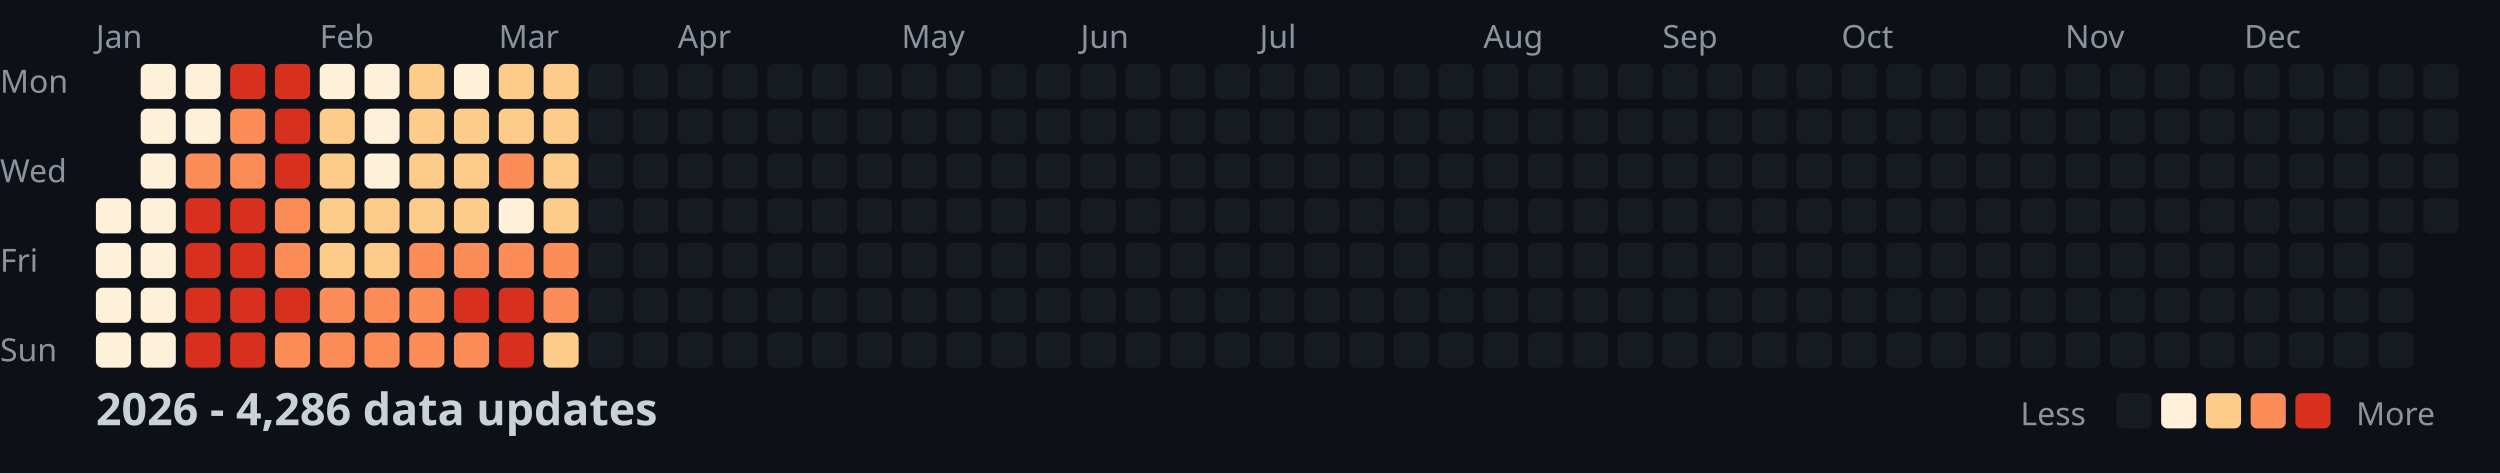
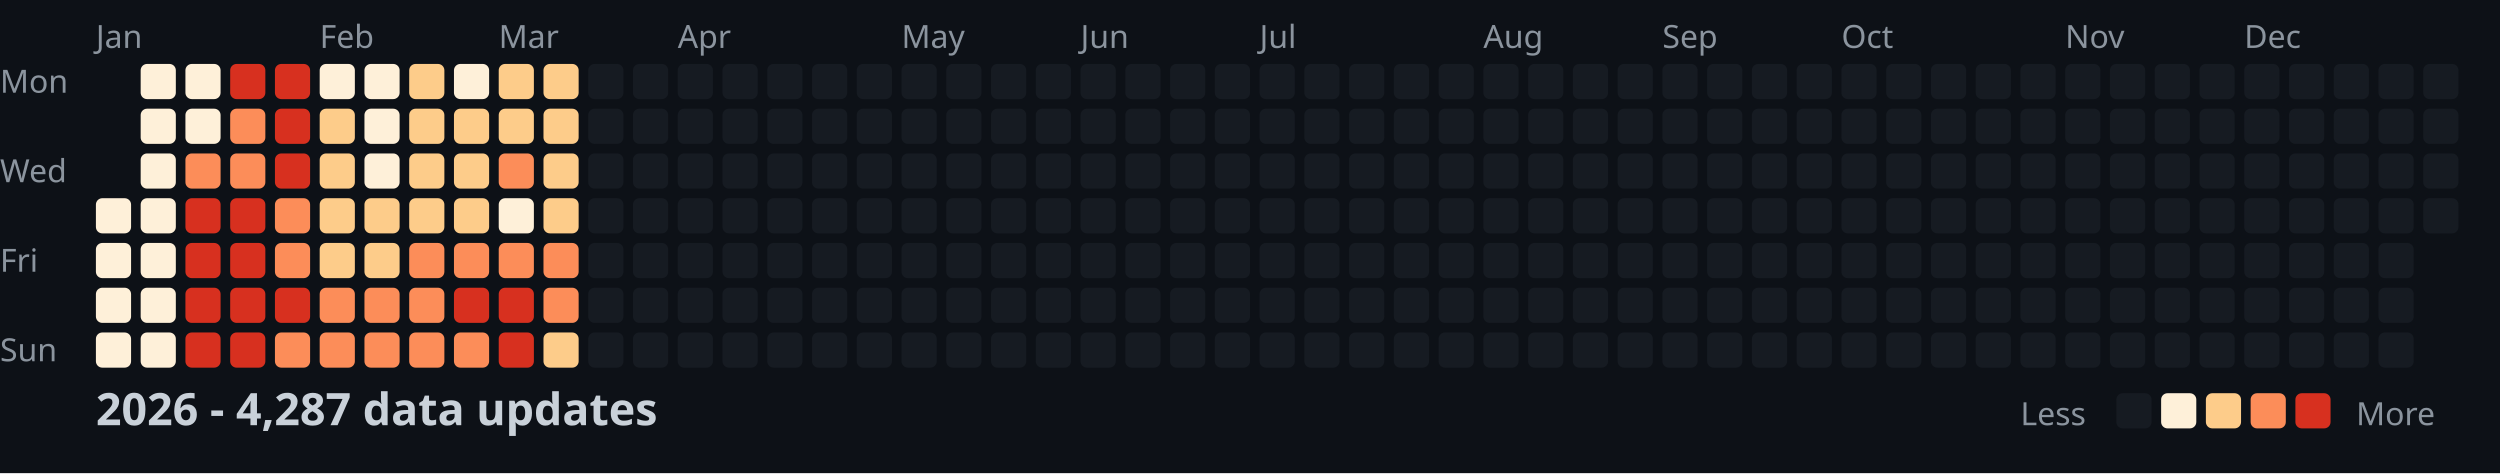
<svg xmlns="http://www.w3.org/2000/svg" width="782" height="148">
  <style>
    .month { font: 10px sans-serif; fill: #8b949e; }
    .day { font: 10px sans-serif; fill: #8b949e; }
    .title { font: bold 14px sans-serif; fill: #c9d1d9; }
    .legend { font: 10px sans-serif; fill: #8b949e; }
  </style>
  <rect width="100%" height="100%" fill="#0d1117" />
  <text x="0" y="29" class="day">Mon</text>
  <text x="0" y="57" class="day">Wed</text>
  <text x="0" y="85" class="day">Fri</text>
  <text x="0" y="113" class="day">Sun</text>
  <text x="30" y="15" class="month">Jan</text>
  <text x="100" y="15" class="month">Feb</text>
  <text x="156" y="15" class="month">Mar</text>
  <text x="212" y="15" class="month">Apr</text>
  <text x="282" y="15" class="month">May</text>
  <text x="338" y="15" class="month">Jun</text>
  <text x="394" y="15" class="month">Jul</text>
  <text x="464" y="15" class="month">Aug</text>
  <text x="520" y="15" class="month">Sep</text>
  <text x="576" y="15" class="month">Oct</text>
  <text x="646" y="15" class="month">Nov</text>
  <text x="702" y="15" class="month">Dec</text>
  <rect x="30" y="62" width="11" height="11" fill="#fef0d9" rx="2" />
  <rect x="30" y="76" width="11" height="11" fill="#fef0d9" rx="2" />
  <rect x="30" y="90" width="11" height="11" fill="#fef0d9" rx="2" />
  <rect x="30" y="104" width="11" height="11" fill="#fef0d9" rx="2" />
  <rect x="44" y="20" width="11" height="11" fill="#fef0d9" rx="2" />
  <rect x="44" y="34" width="11" height="11" fill="#fef0d9" rx="2" />
  <rect x="44" y="48" width="11" height="11" fill="#fef0d9" rx="2" />
  <rect x="44" y="62" width="11" height="11" fill="#fef0d9" rx="2" />
  <rect x="44" y="76" width="11" height="11" fill="#fef0d9" rx="2" />
  <rect x="44" y="90" width="11" height="11" fill="#fef0d9" rx="2" />
  <rect x="44" y="104" width="11" height="11" fill="#fef0d9" rx="2" />
  <rect x="58" y="20" width="11" height="11" fill="#fef0d9" rx="2" />
  <rect x="58" y="34" width="11" height="11" fill="#fef0d9" rx="2" />
  <rect x="58" y="48" width="11" height="11" fill="#fc8d59" rx="2" />
  <rect x="58" y="62" width="11" height="11" fill="#d7301f" rx="2" />
  <rect x="58" y="76" width="11" height="11" fill="#d7301f" rx="2" />
  <rect x="58" y="90" width="11" height="11" fill="#d7301f" rx="2" />
  <rect x="58" y="104" width="11" height="11" fill="#d7301f" rx="2" />
  <rect x="72" y="20" width="11" height="11" fill="#d7301f" rx="2" />
  <rect x="72" y="34" width="11" height="11" fill="#fc8d59" rx="2" />
  <rect x="72" y="48" width="11" height="11" fill="#fc8d59" rx="2" />
  <rect x="72" y="62" width="11" height="11" fill="#d7301f" rx="2" />
  <rect x="72" y="76" width="11" height="11" fill="#d7301f" rx="2" />
  <rect x="72" y="90" width="11" height="11" fill="#d7301f" rx="2" />
  <rect x="72" y="104" width="11" height="11" fill="#d7301f" rx="2" />
  <rect x="86" y="20" width="11" height="11" fill="#d7301f" rx="2" />
  <rect x="86" y="34" width="11" height="11" fill="#d7301f" rx="2" />
  <rect x="86" y="48" width="11" height="11" fill="#d7301f" rx="2" />
  <rect x="86" y="62" width="11" height="11" fill="#fc8d59" rx="2" />
  <rect x="86" y="76" width="11" height="11" fill="#fc8d59" rx="2" />
  <rect x="86" y="90" width="11" height="11" fill="#d7301f" rx="2" />
  <rect x="86" y="104" width="11" height="11" fill="#fc8d59" rx="2" />
  <rect x="100" y="20" width="11" height="11" fill="#fef0d9" rx="2" />
  <rect x="100" y="34" width="11" height="11" fill="#fdcc8a" rx="2" />
  <rect x="100" y="48" width="11" height="11" fill="#fdcc8a" rx="2" />
  <rect x="100" y="62" width="11" height="11" fill="#fdcc8a" rx="2" />
  <rect x="100" y="76" width="11" height="11" fill="#fdcc8a" rx="2" />
  <rect x="100" y="90" width="11" height="11" fill="#fc8d59" rx="2" />
  <rect x="100" y="104" width="11" height="11" fill="#fc8d59" rx="2" />
  <rect x="114" y="20" width="11" height="11" fill="#fef0d9" rx="2" />
  <rect x="114" y="34" width="11" height="11" fill="#fef0d9" rx="2" />
  <rect x="114" y="48" width="11" height="11" fill="#fef0d9" rx="2" />
  <rect x="114" y="62" width="11" height="11" fill="#fdcc8a" rx="2" />
  <rect x="114" y="76" width="11" height="11" fill="#fdcc8a" rx="2" />
  <rect x="114" y="90" width="11" height="11" fill="#fc8d59" rx="2" />
  <rect x="114" y="104" width="11" height="11" fill="#fc8d59" rx="2" />
  <rect x="128" y="20" width="11" height="11" fill="#fdcc8a" rx="2" />
  <rect x="128" y="34" width="11" height="11" fill="#fdcc8a" rx="2" />
  <rect x="128" y="48" width="11" height="11" fill="#fdcc8a" rx="2" />
  <rect x="128" y="62" width="11" height="11" fill="#fdcc8a" rx="2" />
  <rect x="128" y="76" width="11" height="11" fill="#fc8d59" rx="2" />
  <rect x="128" y="90" width="11" height="11" fill="#fc8d59" rx="2" />
  <rect x="128" y="104" width="11" height="11" fill="#fc8d59" rx="2" />
  <rect x="142" y="20" width="11" height="11" fill="#fef0d9" rx="2" />
  <rect x="142" y="34" width="11" height="11" fill="#fdcc8a" rx="2" />
  <rect x="142" y="48" width="11" height="11" fill="#fdcc8a" rx="2" />
  <rect x="142" y="62" width="11" height="11" fill="#fdcc8a" rx="2" />
  <rect x="142" y="76" width="11" height="11" fill="#fc8d59" rx="2" />
  <rect x="142" y="90" width="11" height="11" fill="#d7301f" rx="2" />
  <rect x="142" y="104" width="11" height="11" fill="#fc8d59" rx="2" />
  <rect x="156" y="20" width="11" height="11" fill="#fdcc8a" rx="2" />
  <rect x="156" y="34" width="11" height="11" fill="#fdcc8a" rx="2" />
  <rect x="156" y="48" width="11" height="11" fill="#fc8d59" rx="2" />
  <rect x="156" y="62" width="11" height="11" fill="#fef0d9" rx="2" />
  <rect x="156" y="76" width="11" height="11" fill="#fc8d59" rx="2" />
  <rect x="156" y="90" width="11" height="11" fill="#d7301f" rx="2" />
  <rect x="156" y="104" width="11" height="11" fill="#d7301f" rx="2" />
  <rect x="170" y="20" width="11" height="11" fill="#fdcc8a" rx="2" />
  <rect x="170" y="34" width="11" height="11" fill="#fdcc8a" rx="2" />
  <rect x="170" y="48" width="11" height="11" fill="#fdcc8a" rx="2" />
  <rect x="170" y="62" width="11" height="11" fill="#fdcc8a" rx="2" />
  <rect x="170" y="76" width="11" height="11" fill="#fc8d59" rx="2" />
  <rect x="170" y="90" width="11" height="11" fill="#fc8d59" rx="2" />
  <rect x="170" y="104" width="11" height="11" fill="#fdcc8a" rx="2" />
  <rect x="184" y="20" width="11" height="11" fill="#161b22" rx="2" />
  <rect x="184" y="34" width="11" height="11" fill="#161b22" rx="2" />
  <rect x="184" y="48" width="11" height="11" fill="#161b22" rx="2" />
  <rect x="184" y="62" width="11" height="11" fill="#161b22" rx="2" />
  <rect x="184" y="76" width="11" height="11" fill="#161b22" rx="2" />
  <rect x="184" y="90" width="11" height="11" fill="#161b22" rx="2" />
  <rect x="184" y="104" width="11" height="11" fill="#161b22" rx="2" />
  <rect x="198" y="20" width="11" height="11" fill="#161b22" rx="2" />
  <rect x="198" y="34" width="11" height="11" fill="#161b22" rx="2" />
  <rect x="198" y="48" width="11" height="11" fill="#161b22" rx="2" />
  <rect x="198" y="62" width="11" height="11" fill="#161b22" rx="2" />
  <rect x="198" y="76" width="11" height="11" fill="#161b22" rx="2" />
  <rect x="198" y="90" width="11" height="11" fill="#161b22" rx="2" />
  <rect x="198" y="104" width="11" height="11" fill="#161b22" rx="2" />
  <rect x="212" y="20" width="11" height="11" fill="#161b22" rx="2" />
  <rect x="212" y="34" width="11" height="11" fill="#161b22" rx="2" />
  <rect x="212" y="48" width="11" height="11" fill="#161b22" rx="2" />
  <rect x="212" y="62" width="11" height="11" fill="#161b22" rx="2" />
  <rect x="212" y="76" width="11" height="11" fill="#161b22" rx="2" />
  <rect x="212" y="90" width="11" height="11" fill="#161b22" rx="2" />
  <rect x="212" y="104" width="11" height="11" fill="#161b22" rx="2" />
  <rect x="226" y="20" width="11" height="11" fill="#161b22" rx="2" />
  <rect x="226" y="34" width="11" height="11" fill="#161b22" rx="2" />
  <rect x="226" y="48" width="11" height="11" fill="#161b22" rx="2" />
  <rect x="226" y="62" width="11" height="11" fill="#161b22" rx="2" />
  <rect x="226" y="76" width="11" height="11" fill="#161b22" rx="2" />
  <rect x="226" y="90" width="11" height="11" fill="#161b22" rx="2" />
  <rect x="226" y="104" width="11" height="11" fill="#161b22" rx="2" />
  <rect x="240" y="20" width="11" height="11" fill="#161b22" rx="2" />
  <rect x="240" y="34" width="11" height="11" fill="#161b22" rx="2" />
  <rect x="240" y="48" width="11" height="11" fill="#161b22" rx="2" />
  <rect x="240" y="62" width="11" height="11" fill="#161b22" rx="2" />
  <rect x="240" y="76" width="11" height="11" fill="#161b22" rx="2" />
  <rect x="240" y="90" width="11" height="11" fill="#161b22" rx="2" />
  <rect x="240" y="104" width="11" height="11" fill="#161b22" rx="2" />
  <rect x="254" y="20" width="11" height="11" fill="#161b22" rx="2" />
  <rect x="254" y="34" width="11" height="11" fill="#161b22" rx="2" />
  <rect x="254" y="48" width="11" height="11" fill="#161b22" rx="2" />
  <rect x="254" y="62" width="11" height="11" fill="#161b22" rx="2" />
  <rect x="254" y="76" width="11" height="11" fill="#161b22" rx="2" />
  <rect x="254" y="90" width="11" height="11" fill="#161b22" rx="2" />
  <rect x="254" y="104" width="11" height="11" fill="#161b22" rx="2" />
  <rect x="268" y="20" width="11" height="11" fill="#161b22" rx="2" />
  <rect x="268" y="34" width="11" height="11" fill="#161b22" rx="2" />
  <rect x="268" y="48" width="11" height="11" fill="#161b22" rx="2" />
  <rect x="268" y="62" width="11" height="11" fill="#161b22" rx="2" />
  <rect x="268" y="76" width="11" height="11" fill="#161b22" rx="2" />
  <rect x="268" y="90" width="11" height="11" fill="#161b22" rx="2" />
  <rect x="268" y="104" width="11" height="11" fill="#161b22" rx="2" />
  <rect x="282" y="20" width="11" height="11" fill="#161b22" rx="2" />
  <rect x="282" y="34" width="11" height="11" fill="#161b22" rx="2" />
  <rect x="282" y="48" width="11" height="11" fill="#161b22" rx="2" />
  <rect x="282" y="62" width="11" height="11" fill="#161b22" rx="2" />
  <rect x="282" y="76" width="11" height="11" fill="#161b22" rx="2" />
  <rect x="282" y="90" width="11" height="11" fill="#161b22" rx="2" />
  <rect x="282" y="104" width="11" height="11" fill="#161b22" rx="2" />
  <rect x="296" y="20" width="11" height="11" fill="#161b22" rx="2" />
  <rect x="296" y="34" width="11" height="11" fill="#161b22" rx="2" />
  <rect x="296" y="48" width="11" height="11" fill="#161b22" rx="2" />
  <rect x="296" y="62" width="11" height="11" fill="#161b22" rx="2" />
  <rect x="296" y="76" width="11" height="11" fill="#161b22" rx="2" />
  <rect x="296" y="90" width="11" height="11" fill="#161b22" rx="2" />
  <rect x="296" y="104" width="11" height="11" fill="#161b22" rx="2" />
  <rect x="310" y="20" width="11" height="11" fill="#161b22" rx="2" />
  <rect x="310" y="34" width="11" height="11" fill="#161b22" rx="2" />
  <rect x="310" y="48" width="11" height="11" fill="#161b22" rx="2" />
  <rect x="310" y="62" width="11" height="11" fill="#161b22" rx="2" />
  <rect x="310" y="76" width="11" height="11" fill="#161b22" rx="2" />
  <rect x="310" y="90" width="11" height="11" fill="#161b22" rx="2" />
  <rect x="310" y="104" width="11" height="11" fill="#161b22" rx="2" />
  <rect x="324" y="20" width="11" height="11" fill="#161b22" rx="2" />
  <rect x="324" y="34" width="11" height="11" fill="#161b22" rx="2" />
  <rect x="324" y="48" width="11" height="11" fill="#161b22" rx="2" />
  <rect x="324" y="62" width="11" height="11" fill="#161b22" rx="2" />
  <rect x="324" y="76" width="11" height="11" fill="#161b22" rx="2" />
  <rect x="324" y="90" width="11" height="11" fill="#161b22" rx="2" />
  <rect x="324" y="104" width="11" height="11" fill="#161b22" rx="2" />
  <rect x="338" y="20" width="11" height="11" fill="#161b22" rx="2" />
  <rect x="338" y="34" width="11" height="11" fill="#161b22" rx="2" />
  <rect x="338" y="48" width="11" height="11" fill="#161b22" rx="2" />
  <rect x="338" y="62" width="11" height="11" fill="#161b22" rx="2" />
  <rect x="338" y="76" width="11" height="11" fill="#161b22" rx="2" />
  <rect x="338" y="90" width="11" height="11" fill="#161b22" rx="2" />
  <rect x="338" y="104" width="11" height="11" fill="#161b22" rx="2" />
  <rect x="352" y="20" width="11" height="11" fill="#161b22" rx="2" />
  <rect x="352" y="34" width="11" height="11" fill="#161b22" rx="2" />
  <rect x="352" y="48" width="11" height="11" fill="#161b22" rx="2" />
  <rect x="352" y="62" width="11" height="11" fill="#161b22" rx="2" />
  <rect x="352" y="76" width="11" height="11" fill="#161b22" rx="2" />
  <rect x="352" y="90" width="11" height="11" fill="#161b22" rx="2" />
  <rect x="352" y="104" width="11" height="11" fill="#161b22" rx="2" />
  <rect x="366" y="20" width="11" height="11" fill="#161b22" rx="2" />
  <rect x="366" y="34" width="11" height="11" fill="#161b22" rx="2" />
  <rect x="366" y="48" width="11" height="11" fill="#161b22" rx="2" />
  <rect x="366" y="62" width="11" height="11" fill="#161b22" rx="2" />
  <rect x="366" y="76" width="11" height="11" fill="#161b22" rx="2" />
  <rect x="366" y="90" width="11" height="11" fill="#161b22" rx="2" />
  <rect x="366" y="104" width="11" height="11" fill="#161b22" rx="2" />
  <rect x="380" y="20" width="11" height="11" fill="#161b22" rx="2" />
  <rect x="380" y="34" width="11" height="11" fill="#161b22" rx="2" />
  <rect x="380" y="48" width="11" height="11" fill="#161b22" rx="2" />
  <rect x="380" y="62" width="11" height="11" fill="#161b22" rx="2" />
  <rect x="380" y="76" width="11" height="11" fill="#161b22" rx="2" />
  <rect x="380" y="90" width="11" height="11" fill="#161b22" rx="2" />
  <rect x="380" y="104" width="11" height="11" fill="#161b22" rx="2" />
  <rect x="394" y="20" width="11" height="11" fill="#161b22" rx="2" />
  <rect x="394" y="34" width="11" height="11" fill="#161b22" rx="2" />
  <rect x="394" y="48" width="11" height="11" fill="#161b22" rx="2" />
  <rect x="394" y="62" width="11" height="11" fill="#161b22" rx="2" />
  <rect x="394" y="76" width="11" height="11" fill="#161b22" rx="2" />
  <rect x="394" y="90" width="11" height="11" fill="#161b22" rx="2" />
  <rect x="394" y="104" width="11" height="11" fill="#161b22" rx="2" />
  <rect x="408" y="20" width="11" height="11" fill="#161b22" rx="2" />
  <rect x="408" y="34" width="11" height="11" fill="#161b22" rx="2" />
  <rect x="408" y="48" width="11" height="11" fill="#161b22" rx="2" />
  <rect x="408" y="62" width="11" height="11" fill="#161b22" rx="2" />
  <rect x="408" y="76" width="11" height="11" fill="#161b22" rx="2" />
  <rect x="408" y="90" width="11" height="11" fill="#161b22" rx="2" />
  <rect x="408" y="104" width="11" height="11" fill="#161b22" rx="2" />
  <rect x="422" y="20" width="11" height="11" fill="#161b22" rx="2" />
  <rect x="422" y="34" width="11" height="11" fill="#161b22" rx="2" />
  <rect x="422" y="48" width="11" height="11" fill="#161b22" rx="2" />
  <rect x="422" y="62" width="11" height="11" fill="#161b22" rx="2" />
  <rect x="422" y="76" width="11" height="11" fill="#161b22" rx="2" />
  <rect x="422" y="90" width="11" height="11" fill="#161b22" rx="2" />
  <rect x="422" y="104" width="11" height="11" fill="#161b22" rx="2" />
  <rect x="436" y="20" width="11" height="11" fill="#161b22" rx="2" />
  <rect x="436" y="34" width="11" height="11" fill="#161b22" rx="2" />
  <rect x="436" y="48" width="11" height="11" fill="#161b22" rx="2" />
  <rect x="436" y="62" width="11" height="11" fill="#161b22" rx="2" />
  <rect x="436" y="76" width="11" height="11" fill="#161b22" rx="2" />
  <rect x="436" y="90" width="11" height="11" fill="#161b22" rx="2" />
  <rect x="436" y="104" width="11" height="11" fill="#161b22" rx="2" />
  <rect x="450" y="20" width="11" height="11" fill="#161b22" rx="2" />
  <rect x="450" y="34" width="11" height="11" fill="#161b22" rx="2" />
  <rect x="450" y="48" width="11" height="11" fill="#161b22" rx="2" />
  <rect x="450" y="62" width="11" height="11" fill="#161b22" rx="2" />
  <rect x="450" y="76" width="11" height="11" fill="#161b22" rx="2" />
  <rect x="450" y="90" width="11" height="11" fill="#161b22" rx="2" />
  <rect x="450" y="104" width="11" height="11" fill="#161b22" rx="2" />
  <rect x="464" y="20" width="11" height="11" fill="#161b22" rx="2" />
  <rect x="464" y="34" width="11" height="11" fill="#161b22" rx="2" />
  <rect x="464" y="48" width="11" height="11" fill="#161b22" rx="2" />
  <rect x="464" y="62" width="11" height="11" fill="#161b22" rx="2" />
  <rect x="464" y="76" width="11" height="11" fill="#161b22" rx="2" />
  <rect x="464" y="90" width="11" height="11" fill="#161b22" rx="2" />
  <rect x="464" y="104" width="11" height="11" fill="#161b22" rx="2" />
  <rect x="478" y="20" width="11" height="11" fill="#161b22" rx="2" />
  <rect x="478" y="34" width="11" height="11" fill="#161b22" rx="2" />
  <rect x="478" y="48" width="11" height="11" fill="#161b22" rx="2" />
  <rect x="478" y="62" width="11" height="11" fill="#161b22" rx="2" />
  <rect x="478" y="76" width="11" height="11" fill="#161b22" rx="2" />
  <rect x="478" y="90" width="11" height="11" fill="#161b22" rx="2" />
  <rect x="478" y="104" width="11" height="11" fill="#161b22" rx="2" />
  <rect x="492" y="20" width="11" height="11" fill="#161b22" rx="2" />
  <rect x="492" y="34" width="11" height="11" fill="#161b22" rx="2" />
  <rect x="492" y="48" width="11" height="11" fill="#161b22" rx="2" />
  <rect x="492" y="62" width="11" height="11" fill="#161b22" rx="2" />
  <rect x="492" y="76" width="11" height="11" fill="#161b22" rx="2" />
  <rect x="492" y="90" width="11" height="11" fill="#161b22" rx="2" />
  <rect x="492" y="104" width="11" height="11" fill="#161b22" rx="2" />
  <rect x="506" y="20" width="11" height="11" fill="#161b22" rx="2" />
  <rect x="506" y="34" width="11" height="11" fill="#161b22" rx="2" />
  <rect x="506" y="48" width="11" height="11" fill="#161b22" rx="2" />
  <rect x="506" y="62" width="11" height="11" fill="#161b22" rx="2" />
  <rect x="506" y="76" width="11" height="11" fill="#161b22" rx="2" />
  <rect x="506" y="90" width="11" height="11" fill="#161b22" rx="2" />
  <rect x="506" y="104" width="11" height="11" fill="#161b22" rx="2" />
  <rect x="520" y="20" width="11" height="11" fill="#161b22" rx="2" />
  <rect x="520" y="34" width="11" height="11" fill="#161b22" rx="2" />
  <rect x="520" y="48" width="11" height="11" fill="#161b22" rx="2" />
  <rect x="520" y="62" width="11" height="11" fill="#161b22" rx="2" />
  <rect x="520" y="76" width="11" height="11" fill="#161b22" rx="2" />
  <rect x="520" y="90" width="11" height="11" fill="#161b22" rx="2" />
  <rect x="520" y="104" width="11" height="11" fill="#161b22" rx="2" />
  <rect x="534" y="20" width="11" height="11" fill="#161b22" rx="2" />
  <rect x="534" y="34" width="11" height="11" fill="#161b22" rx="2" />
  <rect x="534" y="48" width="11" height="11" fill="#161b22" rx="2" />
  <rect x="534" y="62" width="11" height="11" fill="#161b22" rx="2" />
  <rect x="534" y="76" width="11" height="11" fill="#161b22" rx="2" />
  <rect x="534" y="90" width="11" height="11" fill="#161b22" rx="2" />
  <rect x="534" y="104" width="11" height="11" fill="#161b22" rx="2" />
  <rect x="548" y="20" width="11" height="11" fill="#161b22" rx="2" />
  <rect x="548" y="34" width="11" height="11" fill="#161b22" rx="2" />
  <rect x="548" y="48" width="11" height="11" fill="#161b22" rx="2" />
  <rect x="548" y="62" width="11" height="11" fill="#161b22" rx="2" />
  <rect x="548" y="76" width="11" height="11" fill="#161b22" rx="2" />
  <rect x="548" y="90" width="11" height="11" fill="#161b22" rx="2" />
  <rect x="548" y="104" width="11" height="11" fill="#161b22" rx="2" />
  <rect x="562" y="20" width="11" height="11" fill="#161b22" rx="2" />
  <rect x="562" y="34" width="11" height="11" fill="#161b22" rx="2" />
  <rect x="562" y="48" width="11" height="11" fill="#161b22" rx="2" />
  <rect x="562" y="62" width="11" height="11" fill="#161b22" rx="2" />
  <rect x="562" y="76" width="11" height="11" fill="#161b22" rx="2" />
  <rect x="562" y="90" width="11" height="11" fill="#161b22" rx="2" />
  <rect x="562" y="104" width="11" height="11" fill="#161b22" rx="2" />
  <rect x="576" y="20" width="11" height="11" fill="#161b22" rx="2" />
  <rect x="576" y="34" width="11" height="11" fill="#161b22" rx="2" />
  <rect x="576" y="48" width="11" height="11" fill="#161b22" rx="2" />
  <rect x="576" y="62" width="11" height="11" fill="#161b22" rx="2" />
  <rect x="576" y="76" width="11" height="11" fill="#161b22" rx="2" />
  <rect x="576" y="90" width="11" height="11" fill="#161b22" rx="2" />
  <rect x="576" y="104" width="11" height="11" fill="#161b22" rx="2" />
  <rect x="590" y="20" width="11" height="11" fill="#161b22" rx="2" />
  <rect x="590" y="34" width="11" height="11" fill="#161b22" rx="2" />
  <rect x="590" y="48" width="11" height="11" fill="#161b22" rx="2" />
  <rect x="590" y="62" width="11" height="11" fill="#161b22" rx="2" />
  <rect x="590" y="76" width="11" height="11" fill="#161b22" rx="2" />
  <rect x="590" y="90" width="11" height="11" fill="#161b22" rx="2" />
  <rect x="590" y="104" width="11" height="11" fill="#161b22" rx="2" />
  <rect x="604" y="20" width="11" height="11" fill="#161b22" rx="2" />
  <rect x="604" y="34" width="11" height="11" fill="#161b22" rx="2" />
  <rect x="604" y="48" width="11" height="11" fill="#161b22" rx="2" />
  <rect x="604" y="62" width="11" height="11" fill="#161b22" rx="2" />
  <rect x="604" y="76" width="11" height="11" fill="#161b22" rx="2" />
  <rect x="604" y="90" width="11" height="11" fill="#161b22" rx="2" />
  <rect x="604" y="104" width="11" height="11" fill="#161b22" rx="2" />
  <rect x="618" y="20" width="11" height="11" fill="#161b22" rx="2" />
  <rect x="618" y="34" width="11" height="11" fill="#161b22" rx="2" />
  <rect x="618" y="48" width="11" height="11" fill="#161b22" rx="2" />
  <rect x="618" y="62" width="11" height="11" fill="#161b22" rx="2" />
  <rect x="618" y="76" width="11" height="11" fill="#161b22" rx="2" />
  <rect x="618" y="90" width="11" height="11" fill="#161b22" rx="2" />
  <rect x="618" y="104" width="11" height="11" fill="#161b22" rx="2" />
  <rect x="632" y="20" width="11" height="11" fill="#161b22" rx="2" />
  <rect x="632" y="34" width="11" height="11" fill="#161b22" rx="2" />
  <rect x="632" y="48" width="11" height="11" fill="#161b22" rx="2" />
  <rect x="632" y="62" width="11" height="11" fill="#161b22" rx="2" />
  <rect x="632" y="76" width="11" height="11" fill="#161b22" rx="2" />
  <rect x="632" y="90" width="11" height="11" fill="#161b22" rx="2" />
  <rect x="632" y="104" width="11" height="11" fill="#161b22" rx="2" />
  <rect x="646" y="20" width="11" height="11" fill="#161b22" rx="2" />
  <rect x="646" y="34" width="11" height="11" fill="#161b22" rx="2" />
  <rect x="646" y="48" width="11" height="11" fill="#161b22" rx="2" />
  <rect x="646" y="62" width="11" height="11" fill="#161b22" rx="2" />
  <rect x="646" y="76" width="11" height="11" fill="#161b22" rx="2" />
  <rect x="646" y="90" width="11" height="11" fill="#161b22" rx="2" />
  <rect x="646" y="104" width="11" height="11" fill="#161b22" rx="2" />
  <rect x="660" y="20" width="11" height="11" fill="#161b22" rx="2" />
  <rect x="660" y="34" width="11" height="11" fill="#161b22" rx="2" />
  <rect x="660" y="48" width="11" height="11" fill="#161b22" rx="2" />
  <rect x="660" y="62" width="11" height="11" fill="#161b22" rx="2" />
  <rect x="660" y="76" width="11" height="11" fill="#161b22" rx="2" />
  <rect x="660" y="90" width="11" height="11" fill="#161b22" rx="2" />
  <rect x="660" y="104" width="11" height="11" fill="#161b22" rx="2" />
  <rect x="674" y="20" width="11" height="11" fill="#161b22" rx="2" />
  <rect x="674" y="34" width="11" height="11" fill="#161b22" rx="2" />
  <rect x="674" y="48" width="11" height="11" fill="#161b22" rx="2" />
  <rect x="674" y="62" width="11" height="11" fill="#161b22" rx="2" />
  <rect x="674" y="76" width="11" height="11" fill="#161b22" rx="2" />
  <rect x="674" y="90" width="11" height="11" fill="#161b22" rx="2" />
  <rect x="674" y="104" width="11" height="11" fill="#161b22" rx="2" />
  <rect x="688" y="20" width="11" height="11" fill="#161b22" rx="2" />
  <rect x="688" y="34" width="11" height="11" fill="#161b22" rx="2" />
  <rect x="688" y="48" width="11" height="11" fill="#161b22" rx="2" />
  <rect x="688" y="62" width="11" height="11" fill="#161b22" rx="2" />
  <rect x="688" y="76" width="11" height="11" fill="#161b22" rx="2" />
  <rect x="688" y="90" width="11" height="11" fill="#161b22" rx="2" />
  <rect x="688" y="104" width="11" height="11" fill="#161b22" rx="2" />
  <rect x="702" y="20" width="11" height="11" fill="#161b22" rx="2" />
  <rect x="702" y="34" width="11" height="11" fill="#161b22" rx="2" />
  <rect x="702" y="48" width="11" height="11" fill="#161b22" rx="2" />
  <rect x="702" y="62" width="11" height="11" fill="#161b22" rx="2" />
  <rect x="702" y="76" width="11" height="11" fill="#161b22" rx="2" />
  <rect x="702" y="90" width="11" height="11" fill="#161b22" rx="2" />
  <rect x="702" y="104" width="11" height="11" fill="#161b22" rx="2" />
  <rect x="716" y="20" width="11" height="11" fill="#161b22" rx="2" />
  <rect x="716" y="34" width="11" height="11" fill="#161b22" rx="2" />
  <rect x="716" y="48" width="11" height="11" fill="#161b22" rx="2" />
  <rect x="716" y="62" width="11" height="11" fill="#161b22" rx="2" />
  <rect x="716" y="76" width="11" height="11" fill="#161b22" rx="2" />
  <rect x="716" y="90" width="11" height="11" fill="#161b22" rx="2" />
  <rect x="716" y="104" width="11" height="11" fill="#161b22" rx="2" />
  <rect x="730" y="20" width="11" height="11" fill="#161b22" rx="2" />
  <rect x="730" y="34" width="11" height="11" fill="#161b22" rx="2" />
  <rect x="730" y="48" width="11" height="11" fill="#161b22" rx="2" />
  <rect x="730" y="62" width="11" height="11" fill="#161b22" rx="2" />
  <rect x="730" y="76" width="11" height="11" fill="#161b22" rx="2" />
  <rect x="730" y="90" width="11" height="11" fill="#161b22" rx="2" />
  <rect x="730" y="104" width="11" height="11" fill="#161b22" rx="2" />
  <rect x="744" y="20" width="11" height="11" fill="#161b22" rx="2" />
  <rect x="744" y="34" width="11" height="11" fill="#161b22" rx="2" />
  <rect x="744" y="48" width="11" height="11" fill="#161b22" rx="2" />
  <rect x="744" y="62" width="11" height="11" fill="#161b22" rx="2" />
  <rect x="744" y="76" width="11" height="11" fill="#161b22" rx="2" />
  <rect x="744" y="90" width="11" height="11" fill="#161b22" rx="2" />
  <rect x="744" y="104" width="11" height="11" fill="#161b22" rx="2" />
  <rect x="758" y="20" width="11" height="11" fill="#161b22" rx="2" />
  <rect x="758" y="34" width="11" height="11" fill="#161b22" rx="2" />
  <rect x="758" y="48" width="11" height="11" fill="#161b22" rx="2" />
  <rect x="758" y="62" width="11" height="11" fill="#161b22" rx="2" />
-   <text x="30" y="133" class="title">2026 - 4,286 data updates</text>
+   <text x="30" y="133" class="title">2026 - 4,287 data updates</text>
  <text x="632" y="133" class="legend">Less</text>
  <rect x="662" y="123" width="11" height="11" fill="#161b22" rx="2" />
  <rect x="676" y="123" width="11" height="11" fill="#fef0d9" rx="2" />
  <rect x="690" y="123" width="11" height="11" fill="#fdcc8a" rx="2" />
  <rect x="704" y="123" width="11" height="11" fill="#fc8d59" rx="2" />
  <rect x="718" y="123" width="11" height="11" fill="#d7301f" rx="2" />
  <text x="737" y="133" class="legend">More</text>
</svg>
